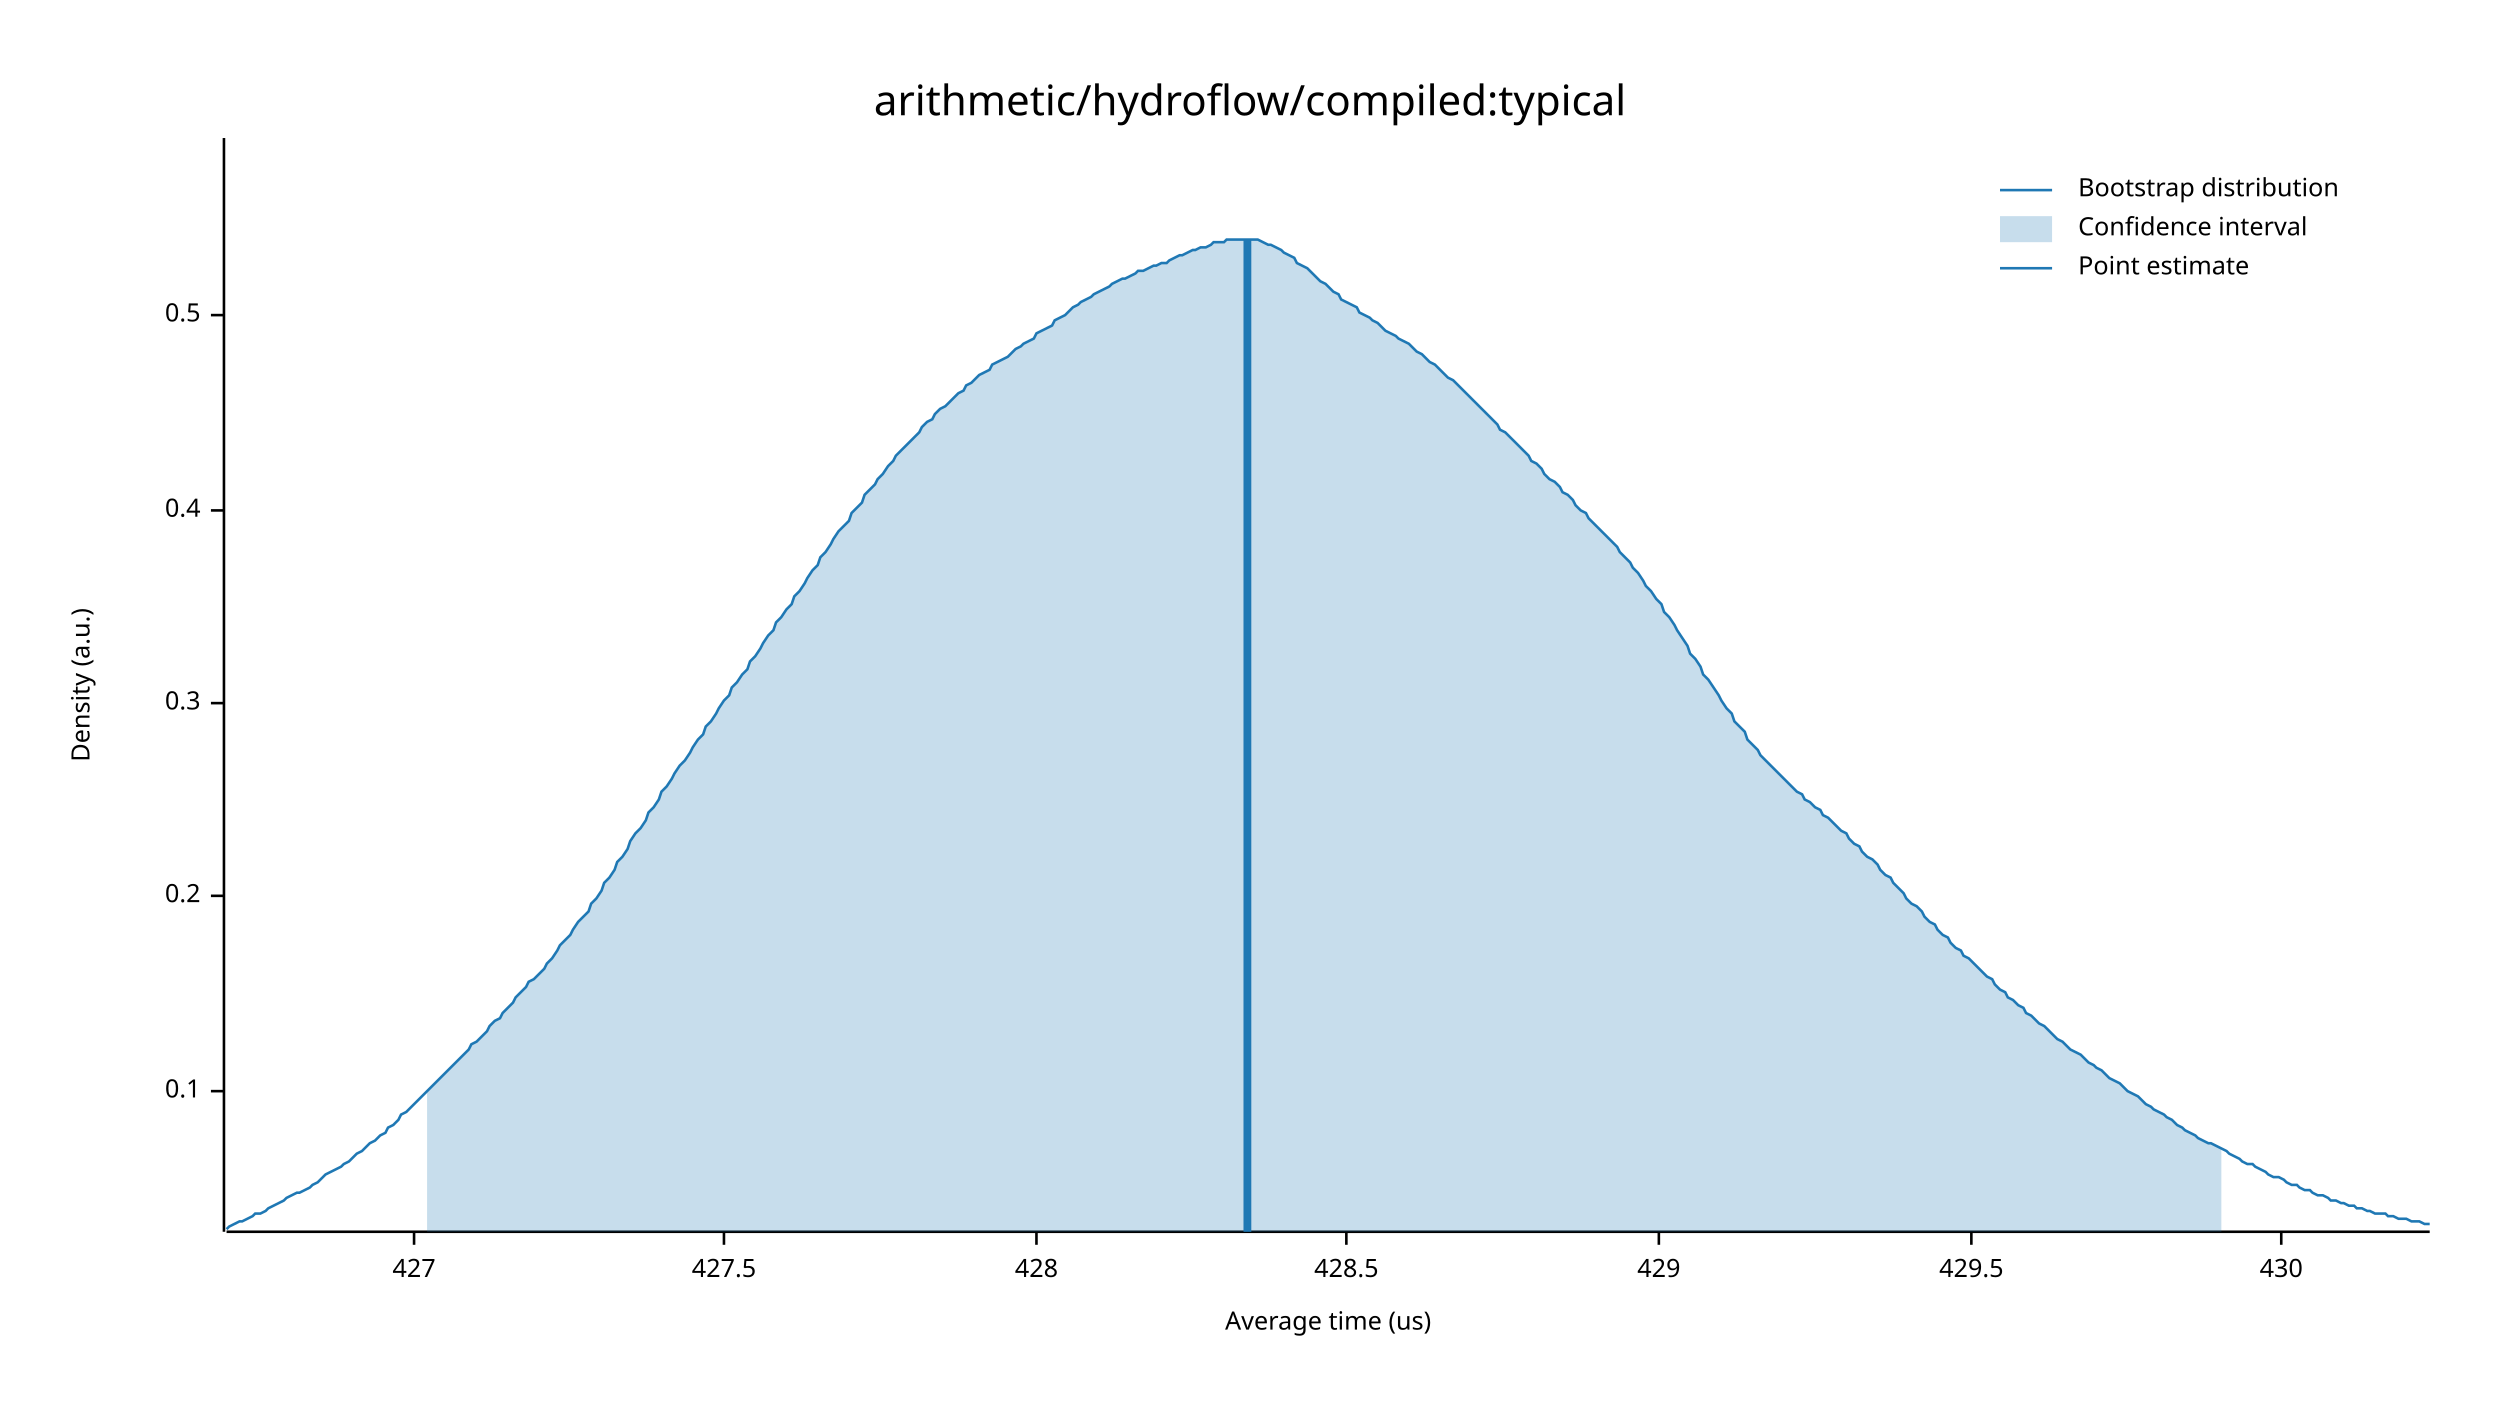
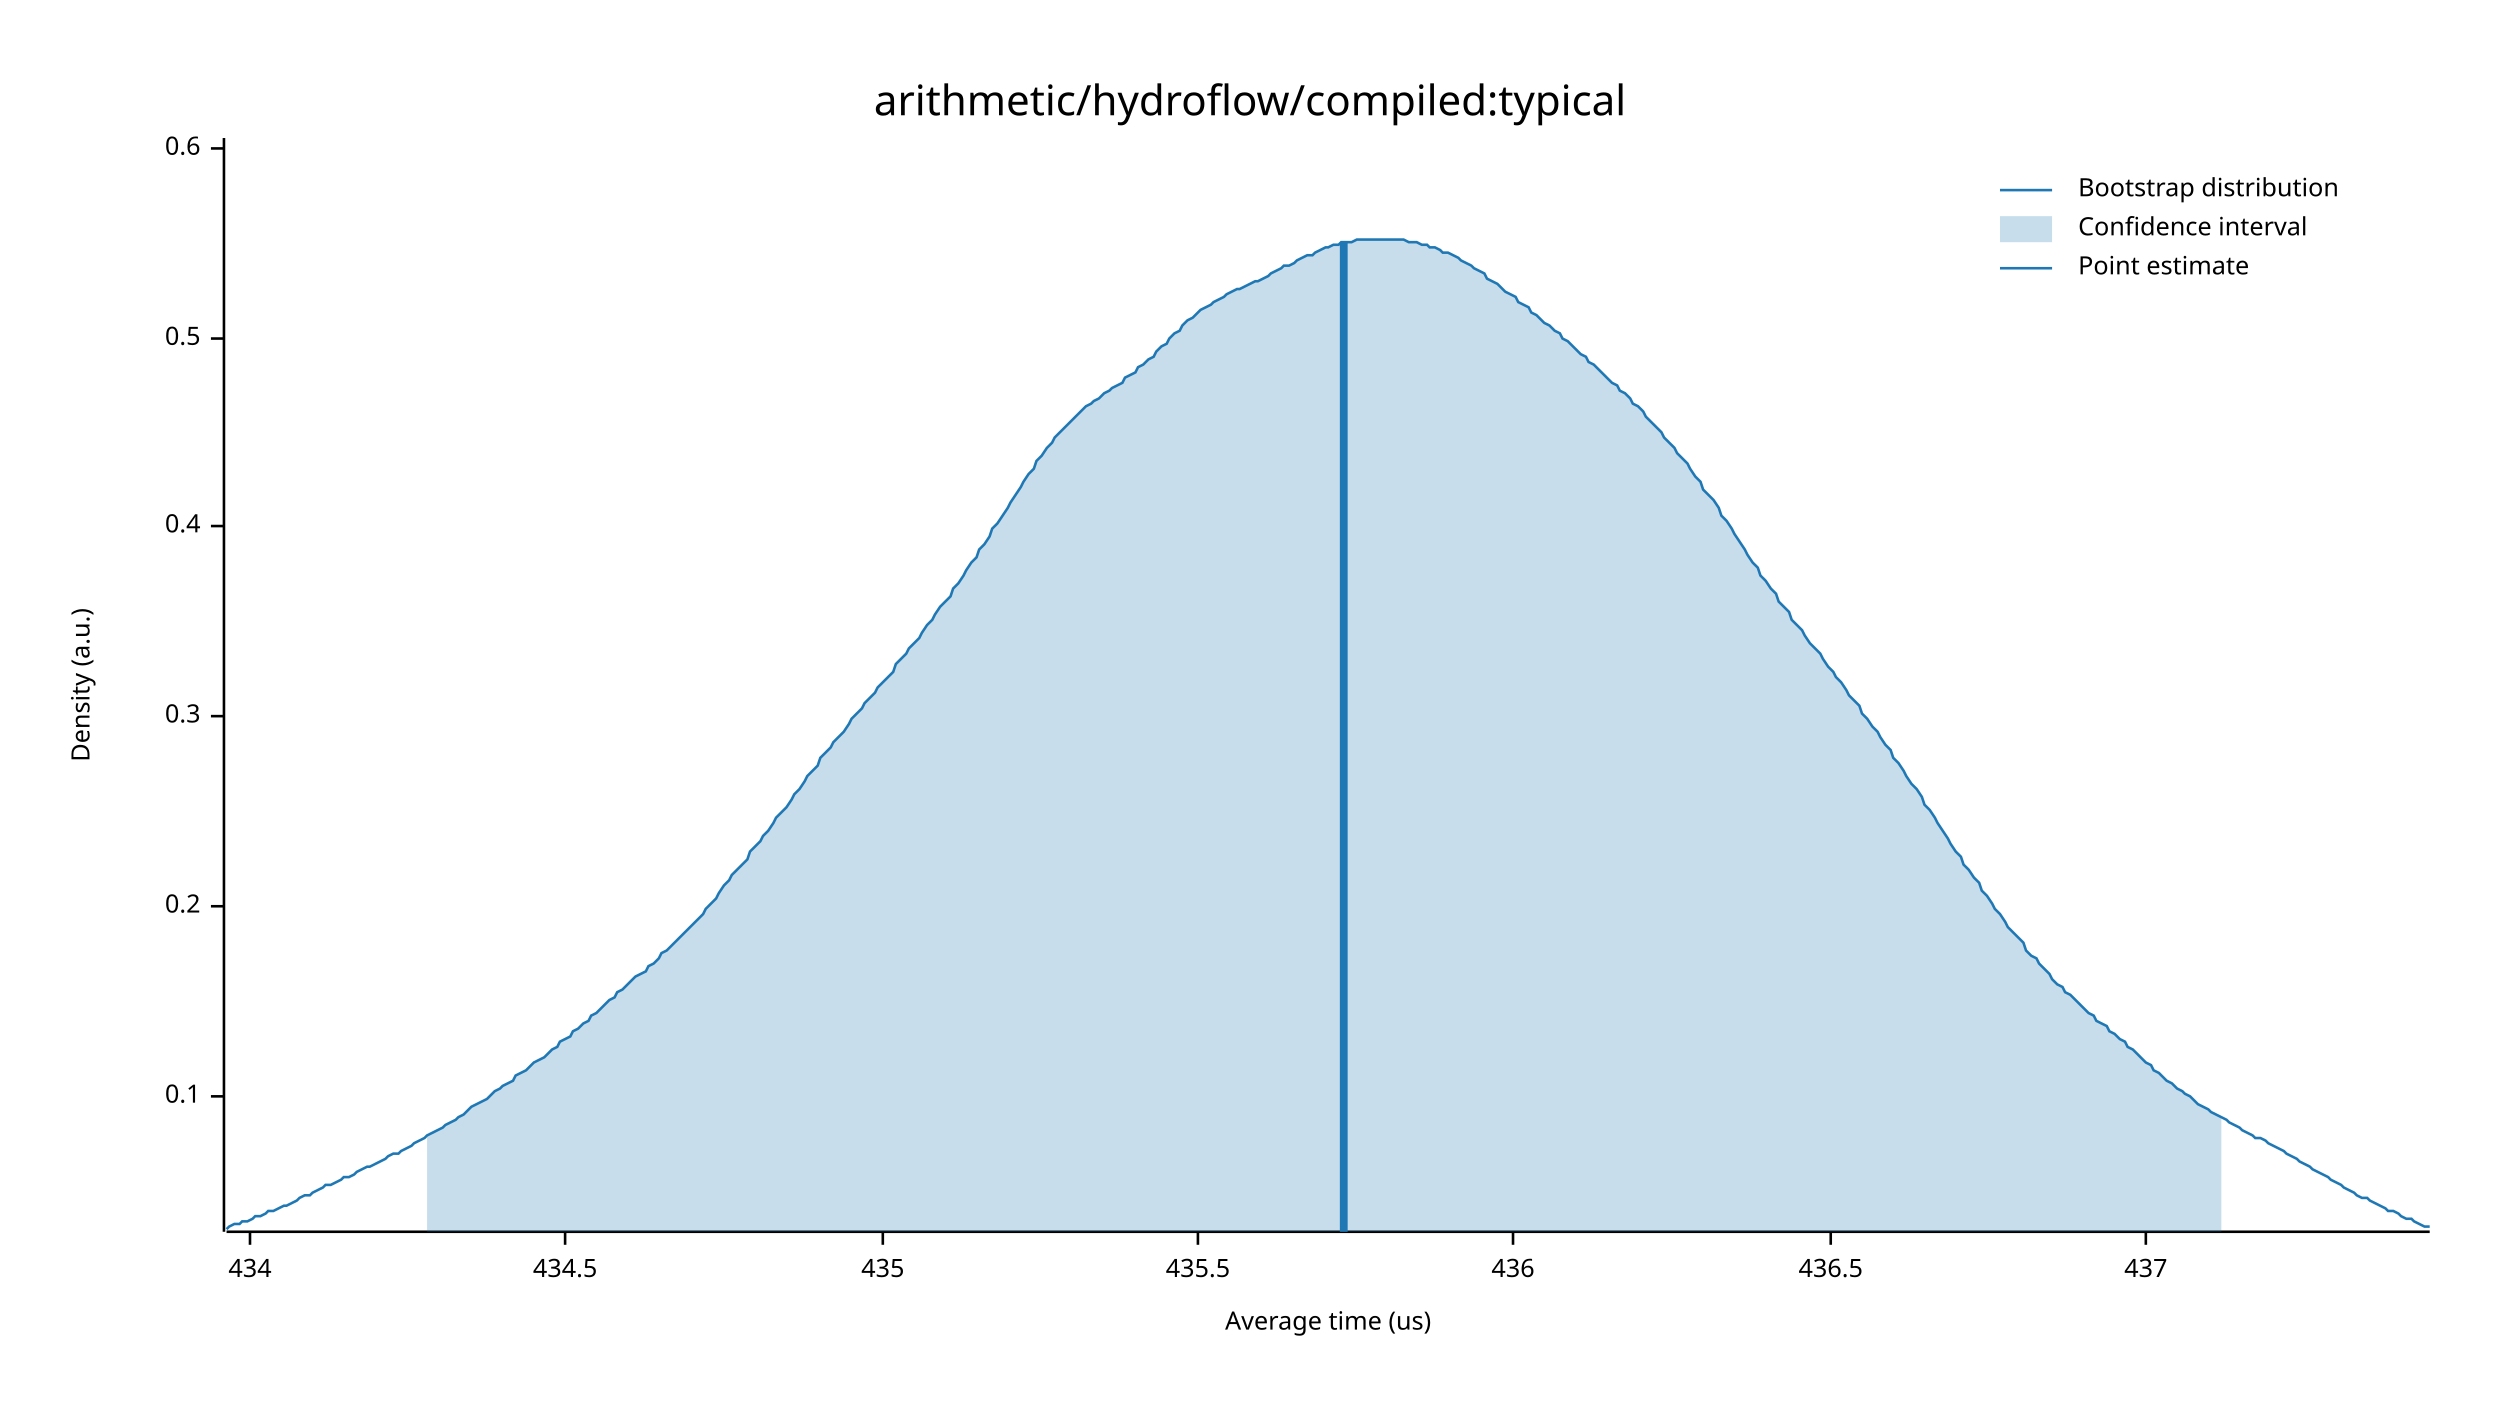
<svg xmlns="http://www.w3.org/2000/svg" width="960" height="540" viewBox="0 0 960 540">
  <text x="480" y="32" dy="0.76em" text-anchor="middle" font-family="sans-serif" font-size="16.129" opacity="1" fill="#000000">
arithmetic/hydroflow/compiled:typical
</text>
  <text x="27" y="263" dy="0.76em" text-anchor="middle" font-family="sans-serif" font-size="9.677" opacity="1" fill="#000000" transform="rotate(270, 27, 263)">
Density (a.u.)
</text>
  <text x="510" y="513" dy="-0.5ex" text-anchor="middle" font-family="sans-serif" font-size="9.677" opacity="1" fill="#000000">
Average time (us)
</text>
  <polyline fill="none" opacity="1" stroke="#000000" stroke-width="1" points="86,53 86,473 " />
-   <text x="77" y="419" dy="0.5ex" text-anchor="end" font-family="sans-serif" font-size="9.677" opacity="1" fill="#000000">
+   <text x="77" y="421" dy="0.5ex" text-anchor="end" font-family="sans-serif" font-size="9.677" opacity="1" fill="#000000">
0.1
</text>
-   <polyline fill="none" opacity="1" stroke="#000000" stroke-width="1" points="81,419 86,419 " />
-   <text x="77" y="344" dy="0.5ex" text-anchor="end" font-family="sans-serif" font-size="9.677" opacity="1" fill="#000000">
+   <polyline fill="none" opacity="1" stroke="#000000" stroke-width="1" points="81,421 86,421 " />
+   <text x="77" y="348" dy="0.5ex" text-anchor="end" font-family="sans-serif" font-size="9.677" opacity="1" fill="#000000">
0.2
</text>
-   <polyline fill="none" opacity="1" stroke="#000000" stroke-width="1" points="81,344 86,344 " />
-   <text x="77" y="270" dy="0.5ex" text-anchor="end" font-family="sans-serif" font-size="9.677" opacity="1" fill="#000000">
+   <polyline fill="none" opacity="1" stroke="#000000" stroke-width="1" points="81,348 86,348 " />
+   <text x="77" y="275" dy="0.5ex" text-anchor="end" font-family="sans-serif" font-size="9.677" opacity="1" fill="#000000">
0.3
</text>
-   <polyline fill="none" opacity="1" stroke="#000000" stroke-width="1" points="81,270 86,270 " />
-   <text x="77" y="196" dy="0.5ex" text-anchor="end" font-family="sans-serif" font-size="9.677" opacity="1" fill="#000000">
+   <polyline fill="none" opacity="1" stroke="#000000" stroke-width="1" points="81,275 86,275 " />
+   <text x="77" y="202" dy="0.5ex" text-anchor="end" font-family="sans-serif" font-size="9.677" opacity="1" fill="#000000">
0.4
</text>
-   <polyline fill="none" opacity="1" stroke="#000000" stroke-width="1" points="81,196 86,196 " />
-   <text x="77" y="121" dy="0.5ex" text-anchor="end" font-family="sans-serif" font-size="9.677" opacity="1" fill="#000000">
+   <polyline fill="none" opacity="1" stroke="#000000" stroke-width="1" points="81,202 86,202 " />
+   <text x="77" y="130" dy="0.5ex" text-anchor="end" font-family="sans-serif" font-size="9.677" opacity="1" fill="#000000">
0.5
</text>
-   <polyline fill="none" opacity="1" stroke="#000000" stroke-width="1" points="81,121 86,121 " />
+   <polyline fill="none" opacity="1" stroke="#000000" stroke-width="1" points="81,130 86,130 " />
+   <text x="77" y="57" dy="0.5ex" text-anchor="end" font-family="sans-serif" font-size="9.677" opacity="1" fill="#000000">
+ 0.6
+ </text>
+   <polyline fill="none" opacity="1" stroke="#000000" stroke-width="1" points="81,57 86,57 " />
  <polyline fill="none" opacity="1" stroke="#000000" stroke-width="1" points="87,473 933,473 " />
-   <text x="159" y="483" dy="0.76em" text-anchor="middle" font-family="sans-serif" font-size="9.677" opacity="1" fill="#000000">
- 427
+   <text x="96" y="483" dy="0.76em" text-anchor="middle" font-family="sans-serif" font-size="9.677" opacity="1" fill="#000000">
+ 434
</text>
-   <polyline fill="none" opacity="1" stroke="#000000" stroke-width="1" points="159,473 159,478 " />
-   <text x="278" y="483" dy="0.76em" text-anchor="middle" font-family="sans-serif" font-size="9.677" opacity="1" fill="#000000">
- 427.5
+   <polyline fill="none" opacity="1" stroke="#000000" stroke-width="1" points="96,473 96,478 " />
+   <text x="217" y="483" dy="0.76em" text-anchor="middle" font-family="sans-serif" font-size="9.677" opacity="1" fill="#000000">
+ 434.5
</text>
-   <polyline fill="none" opacity="1" stroke="#000000" stroke-width="1" points="278,473 278,478 " />
-   <text x="398" y="483" dy="0.76em" text-anchor="middle" font-family="sans-serif" font-size="9.677" opacity="1" fill="#000000">
- 428
+   <polyline fill="none" opacity="1" stroke="#000000" stroke-width="1" points="217,473 217,478 " />
+   <text x="339" y="483" dy="0.76em" text-anchor="middle" font-family="sans-serif" font-size="9.677" opacity="1" fill="#000000">
+ 435
</text>
-   <polyline fill="none" opacity="1" stroke="#000000" stroke-width="1" points="398,473 398,478 " />
-   <text x="517" y="483" dy="0.76em" text-anchor="middle" font-family="sans-serif" font-size="9.677" opacity="1" fill="#000000">
- 428.5
+   <polyline fill="none" opacity="1" stroke="#000000" stroke-width="1" points="339,473 339,478 " />
+   <text x="460" y="483" dy="0.76em" text-anchor="middle" font-family="sans-serif" font-size="9.677" opacity="1" fill="#000000">
+ 435.5
</text>
-   <polyline fill="none" opacity="1" stroke="#000000" stroke-width="1" points="517,473 517,478 " />
-   <text x="637" y="483" dy="0.76em" text-anchor="middle" font-family="sans-serif" font-size="9.677" opacity="1" fill="#000000">
- 429
+   <polyline fill="none" opacity="1" stroke="#000000" stroke-width="1" points="460,473 460,478 " />
+   <text x="581" y="483" dy="0.76em" text-anchor="middle" font-family="sans-serif" font-size="9.677" opacity="1" fill="#000000">
+ 436
</text>
-   <polyline fill="none" opacity="1" stroke="#000000" stroke-width="1" points="637,473 637,478 " />
-   <text x="757" y="483" dy="0.76em" text-anchor="middle" font-family="sans-serif" font-size="9.677" opacity="1" fill="#000000">
- 429.5
+   <polyline fill="none" opacity="1" stroke="#000000" stroke-width="1" points="581,473 581,478 " />
+   <text x="703" y="483" dy="0.76em" text-anchor="middle" font-family="sans-serif" font-size="9.677" opacity="1" fill="#000000">
+ 436.5
</text>
-   <polyline fill="none" opacity="1" stroke="#000000" stroke-width="1" points="757,473 757,478 " />
-   <text x="876" y="483" dy="0.76em" text-anchor="middle" font-family="sans-serif" font-size="9.677" opacity="1" fill="#000000">
- 430
+   <polyline fill="none" opacity="1" stroke="#000000" stroke-width="1" points="703,473 703,478 " />
+   <text x="824" y="483" dy="0.76em" text-anchor="middle" font-family="sans-serif" font-size="9.677" opacity="1" fill="#000000">
+ 437
</text>
-   <polyline fill="none" opacity="1" stroke="#000000" stroke-width="1" points="876,473 876,478 " />
-   <polyline fill="none" opacity="1" stroke="#1F78B4" stroke-width="1" points="87,472 88,471 90,470 92,469 93,469 95,468 97,467 98,466 100,466 102,465 103,464 105,463 107,462 109,461 110,460 112,459 114,458 115,458 117,457 119,456 120,455 122,454 124,452 125,451 127,450 129,449 131,448 132,447 134,446 136,444 137,443 139,442 141,440 142,439 144,438 146,436 148,435 149,433 151,432 153,430 154,428 156,427 158,425 159,424 161,422 163,420 164,419 166,417 168,415 170,413 171,412 173,410 175,408 176,407 178,405 180,403 181,401 183,400 185,398 187,396 188,394 190,392 192,391 193,389 195,387 197,385 198,383 200,381 202,379 203,377 205,376 207,374 209,372 210,370 212,368 214,365 215,363 217,361 219,359 220,357 222,354 224,352 226,350 227,347 229,345 231,342 232,339 234,337 236,334 237,331 239,329 241,326 242,323 244,320 246,318 248,315 249,312 251,310 253,307 254,304 256,302 258,299 259,297 261,294 263,292 265,289 266,287 268,284 270,282 271,279 273,277 275,274 276,272 278,269 280,267 281,264 283,262 285,259 287,257 288,254 290,252 292,249 293,247 295,244 297,242 298,239 300,237 302,234 304,232 305,229 307,227 309,224 310,222 312,219 314,217 315,214 317,212 319,209 320,207 322,204 324,202 326,200 327,197 329,195 331,193 332,190 334,188 336,186 337,184 339,182 341,179 343,177 344,175 346,173 348,171 349,170 351,168 353,166 354,164 356,162 358,161 359,159 361,157 363,156 365,154 366,153 368,151 370,150 371,148 373,147 375,145 376,144 378,143 380,142 381,140 383,139 385,138 387,137 388,136 390,134 392,133 393,132 395,131 397,130 398,128 400,127 402,126 404,125 405,123 407,122 409,121 410,120 412,118 414,117 415,116 417,115 419,114 420,113 422,112 424,111 426,110 427,109 429,108 431,107 432,107 434,106 436,105 437,104 439,104 441,103 443,102 444,102 446,101 448,101 449,100 451,99 453,98 454,98 456,97 458,96 459,96 461,95 463,95 465,94 466,93 468,93 470,93 471,92 473,92 475,92 476,92 478,92 480,92 482,92 483,92 485,93 487,94 488,94 490,95 492,96 493,97 495,98 497,99 498,101 500,102 502,103 504,105 505,106 507,108 509,109 510,110 512,112 514,113 515,115 517,116 519,117 521,118 522,120 524,121 526,122 527,123 529,124 531,126 532,127 534,128 536,129 537,130 539,131 541,132 543,134 544,135 546,136 548,138 549,139 551,140 553,142 554,143 556,145 558,146 560,148 561,149 563,151 565,153 566,154 568,156 570,158 571,159 573,161 575,163 576,165 578,166 580,168 582,170 583,171 585,173 587,175 588,177 590,178 592,180 593,182 595,184 597,185 599,187 600,189 602,190 604,192 605,194 607,196 609,197 610,199 612,201 614,203 615,204 617,206 619,208 621,210 622,212 624,214 626,216 627,218 629,220 631,223 632,225 634,227 636,230 638,232 639,235 641,237 643,240 644,242 646,245 648,248 649,251 651,253 653,256 654,259 656,261 658,264 660,267 661,269 663,272 665,274 666,277 668,279 670,281 671,284 673,286 675,288 676,290 678,292 680,294 682,296 683,297 685,299 687,301 688,302 690,304 692,305 693,307 695,308 697,310 699,311 700,313 702,314 704,316 705,317 707,319 709,320 710,322 712,324 714,325 715,327 717,329 719,330 721,332 722,334 724,336 726,337 727,339 729,341 731,343 732,345 734,347 736,348 738,350 739,352 741,354 743,355 744,357 746,359 748,360 749,362 751,364 753,365 754,367 756,368 758,370 760,372 761,373 763,375 765,376 766,378 768,380 770,381 771,383 773,384 775,386 777,387 778,389 780,390 782,392 783,393 785,394 787,396 788,397 790,399 792,400 793,401 795,403 797,404 799,405 800,406 802,408 804,409 805,410 807,411 809,413 810,414 812,415 814,416 816,418 817,419 819,420 821,421 822,422 824,424 826,425 827,426 829,427 831,428 832,429 834,430 836,432 838,433 839,434 841,435 843,436 844,437 846,438 848,439 849,439 851,440 853,441 855,442 856,443 858,444 860,445 861,446 863,447 865,447 866,448 868,449 870,450 871,451 873,452 875,452 877,453 878,454 880,455 882,455 883,456 885,457 887,457 888,458 890,459 892,459 894,460 895,461 897,461 899,462 900,462 902,463 904,463 905,464 907,464 909,465 910,465 912,466 914,466 916,466 917,467 919,467 921,468 922,468 924,468 926,469 927,469 929,469 931,470 933,470 " />
-   <polygon opacity="0.25" fill="#1F78B4" points="164,419 166,417 168,415 170,413 171,412 173,410 175,408 176,407 178,405 180,403 181,401 183,400 185,398 187,396 188,394 190,392 192,391 193,389 195,387 197,385 198,383 200,381 202,379 203,377 205,376 207,374 209,372 210,370 212,368 214,365 215,363 217,361 219,359 220,357 222,354 224,352 226,350 227,347 229,345 231,342 232,339 234,337 236,334 237,331 239,329 241,326 242,323 244,320 246,318 248,315 249,312 251,310 253,307 254,304 256,302 258,299 259,297 261,294 263,292 265,289 266,287 268,284 270,282 271,279 273,277 275,274 276,272 278,269 280,267 281,264 283,262 285,259 287,257 288,254 290,252 292,249 293,247 295,244 297,242 298,239 300,237 302,234 304,232 305,229 307,227 309,224 310,222 312,219 314,217 315,214 317,212 319,209 320,207 322,204 324,202 326,200 327,197 329,195 331,193 332,190 334,188 336,186 337,184 339,182 341,179 343,177 344,175 346,173 348,171 349,170 351,168 353,166 354,164 356,162 358,161 359,159 361,157 363,156 365,154 366,153 368,151 370,150 371,148 373,147 375,145 376,144 378,143 380,142 381,140 383,139 385,138 387,137 388,136 390,134 392,133 393,132 395,131 397,130 398,128 400,127 402,126 404,125 405,123 407,122 409,121 410,120 412,118 414,117 415,116 417,115 419,114 420,113 422,112 424,111 426,110 427,109 429,108 431,107 432,107 434,106 436,105 437,104 439,104 441,103 443,102 444,102 446,101 448,101 449,100 451,99 453,98 454,98 456,97 458,96 459,96 461,95 463,95 465,94 466,93 468,93 470,93 471,92 473,92 475,92 476,92 478,92 480,92 482,92 483,92 485,93 487,94 488,94 490,95 492,96 493,97 495,98 497,99 498,101 500,102 502,103 504,105 505,106 507,108 509,109 510,110 512,112 514,113 515,115 517,116 519,117 521,118 522,120 524,121 526,122 527,123 529,124 531,126 532,127 534,128 536,129 537,130 539,131 541,132 543,134 544,135 546,136 548,138 549,139 551,140 553,142 554,143 556,145 558,146 560,148 561,149 563,151 565,153 566,154 568,156 570,158 571,159 573,161 575,163 576,165 578,166 580,168 582,170 583,171 585,173 587,175 588,177 590,178 592,180 593,182 595,184 597,185 599,187 600,189 602,190 604,192 605,194 607,196 609,197 610,199 612,201 614,203 615,204 617,206 619,208 621,210 622,212 624,214 626,216 627,218 629,220 631,223 632,225 634,227 636,230 638,232 639,235 641,237 643,240 644,242 646,245 648,248 649,251 651,253 653,256 654,259 656,261 658,264 660,267 661,269 663,272 665,274 666,277 668,279 670,281 671,284 673,286 675,288 676,290 678,292 680,294 682,296 683,297 685,299 687,301 688,302 690,304 692,305 693,307 695,308 697,310 699,311 700,313 702,314 704,316 705,317 707,319 709,320 710,322 712,324 714,325 715,327 717,329 719,330 721,332 722,334 724,336 726,337 727,339 729,341 731,343 732,345 734,347 736,348 738,350 739,352 741,354 743,355 744,357 746,359 748,360 749,362 751,364 753,365 754,367 756,368 758,370 760,372 761,373 763,375 765,376 766,378 768,380 770,381 771,383 773,384 775,386 777,387 778,389 780,390 782,392 783,393 785,394 787,396 788,397 790,399 792,400 793,401 795,403 797,404 799,405 800,406 802,408 804,409 805,410 807,411 809,413 810,414 812,415 814,416 816,418 817,419 819,420 821,421 822,422 824,424 826,425 827,426 829,427 831,428 832,429 834,430 836,432 838,433 839,434 841,435 843,436 844,437 846,438 848,439 849,439 851,440 853,441 853,473 164,473 " />
-   <polyline fill="none" opacity="1" stroke="#1F78B4" stroke-width="3" points="479,473 479,92 " />
+   <polyline fill="none" opacity="1" stroke="#000000" stroke-width="1" points="824,473 824,478 " />
+   <polyline fill="none" opacity="1" stroke="#1F78B4" stroke-width="1" points="87,472 88,471 90,470 92,470 93,469 95,469 97,468 98,467 100,467 102,466 103,465 105,465 107,464 109,463 110,463 112,462 114,461 115,460 117,459 119,459 120,458 122,457 124,456 125,455 127,455 129,454 131,453 132,452 134,452 136,451 137,450 139,449 141,448 142,448 144,447 146,446 148,445 149,444 151,443 153,443 154,442 156,441 158,440 159,439 161,438 163,437 164,436 166,435 168,434 170,433 171,432 173,431 175,430 176,429 178,428 180,426 181,425 183,424 185,423 187,422 188,421 190,419 192,418 193,417 195,416 197,415 198,413 200,412 202,411 203,410 205,408 207,407 209,406 210,405 212,403 214,402 215,400 217,399 219,398 220,396 222,395 224,393 226,392 227,390 229,389 231,387 232,386 234,384 236,383 237,381 239,380 241,378 242,377 244,375 246,374 248,373 249,371 251,370 253,368 254,366 256,365 258,363 259,362 261,360 263,358 265,356 266,355 268,353 270,351 271,349 273,347 275,345 276,343 278,340 280,338 281,336 283,334 285,332 287,330 288,327 290,325 292,323 293,321 295,319 297,316 298,314 300,312 302,310 304,307 305,305 307,303 309,300 310,298 312,296 314,294 315,291 317,289 319,287 320,285 322,283 324,281 326,278 327,276 329,274 331,272 332,270 334,268 336,266 337,264 339,262 341,260 343,258 344,255 346,253 348,251 349,249 351,247 353,245 354,243 356,240 358,238 359,236 361,233 363,231 365,229 366,226 368,224 370,221 371,219 373,216 375,214 376,211 378,209 380,206 381,203 383,201 385,198 387,195 388,193 390,190 392,187 393,185 395,182 397,180 398,177 400,175 402,172 404,170 405,168 407,166 409,164 410,163 412,161 414,159 415,158 417,156 419,155 420,154 422,153 424,151 426,150 427,149 429,148 431,147 432,145 434,144 436,143 437,141 439,140 441,138 443,137 444,135 446,133 448,132 449,130 451,128 453,127 454,125 456,123 458,122 459,121 461,119 463,118 465,117 466,116 468,115 470,114 471,113 473,112 475,111 476,111 478,110 480,109 482,108 483,108 485,107 487,106 488,105 490,104 492,103 493,102 495,102 497,101 498,100 500,99 502,98 504,98 505,97 507,96 509,95 510,95 512,94 514,94 515,93 517,93 519,93 521,92 522,92 524,92 526,92 527,92 529,92 531,92 532,92 534,92 536,92 537,92 539,92 541,93 543,93 544,93 546,94 548,94 549,95 551,95 553,96 554,97 556,97 558,98 560,99 561,100 563,101 565,102 566,103 568,104 570,105 571,107 573,108 575,109 576,110 578,112 580,113 582,114 583,116 585,117 587,118 588,120 590,121 592,123 593,124 595,125 597,127 599,128 600,130 602,131 604,133 605,134 607,136 609,137 610,139 612,140 614,142 615,143 617,145 619,147 621,148 622,150 624,151 626,153 627,155 629,156 631,158 632,160 634,162 636,164 638,166 639,168 641,170 643,172 644,174 646,176 648,178 649,180 651,183 653,185 654,188 656,190 658,192 660,195 661,198 663,200 665,203 666,205 668,208 670,211 671,213 673,216 675,218 676,221 678,223 680,226 682,228 683,231 685,233 687,235 688,238 690,240 692,242 693,244 695,247 697,249 699,251 700,253 702,256 704,258 705,260 707,262 709,265 710,267 712,269 714,271 715,274 717,276 719,279 721,281 722,283 724,286 726,288 727,291 729,293 731,296 732,298 734,301 736,303 738,306 739,309 741,311 743,314 744,316 746,319 748,322 749,324 751,327 753,329 754,332 756,334 758,337 760,339 761,342 763,344 765,347 766,349 768,351 770,354 771,356 773,358 775,360 777,362 778,365 780,367 782,368 783,370 785,372 787,374 788,376 790,378 792,379 793,381 795,382 797,384 799,386 800,387 802,389 804,390 805,392 807,393 809,394 810,396 812,397 814,399 816,400 817,402 819,403 821,405 822,406 824,408 826,409 827,411 829,412 831,414 832,415 834,416 836,418 838,419 839,420 841,421 843,423 844,424 846,425 848,426 849,427 851,428 853,429 855,430 856,431 858,432 860,433 861,434 863,435 865,436 866,437 868,437 870,438 871,439 873,440 875,441 877,442 878,443 880,444 882,445 883,446 885,447 887,448 888,449 890,450 892,451 894,452 895,453 897,454 899,455 900,456 902,457 904,458 905,459 907,460 909,460 910,461 912,462 914,463 916,464 917,465 919,465 921,466 922,467 924,468 926,468 927,469 929,470 931,471 933,471 " />
+   <polygon opacity="0.25" fill="#1F78B4" points="164,436 166,435 168,434 170,433 171,432 173,431 175,430 176,429 178,428 180,426 181,425 183,424 185,423 187,422 188,421 190,419 192,418 193,417 195,416 197,415 198,413 200,412 202,411 203,410 205,408 207,407 209,406 210,405 212,403 214,402 215,400 217,399 219,398 220,396 222,395 224,393 226,392 227,390 229,389 231,387 232,386 234,384 236,383 237,381 239,380 241,378 242,377 244,375 246,374 248,373 249,371 251,370 253,368 254,366 256,365 258,363 259,362 261,360 263,358 265,356 266,355 268,353 270,351 271,349 273,347 275,345 276,343 278,340 280,338 281,336 283,334 285,332 287,330 288,327 290,325 292,323 293,321 295,319 297,316 298,314 300,312 302,310 304,307 305,305 307,303 309,300 310,298 312,296 314,294 315,291 317,289 319,287 320,285 322,283 324,281 326,278 327,276 329,274 331,272 332,270 334,268 336,266 337,264 339,262 341,260 343,258 344,255 346,253 348,251 349,249 351,247 353,245 354,243 356,240 358,238 359,236 361,233 363,231 365,229 366,226 368,224 370,221 371,219 373,216 375,214 376,211 378,209 380,206 381,203 383,201 385,198 387,195 388,193 390,190 392,187 393,185 395,182 397,180 398,177 400,175 402,172 404,170 405,168 407,166 409,164 410,163 412,161 414,159 415,158 417,156 419,155 420,154 422,153 424,151 426,150 427,149 429,148 431,147 432,145 434,144 436,143 437,141 439,140 441,138 443,137 444,135 446,133 448,132 449,130 451,128 453,127 454,125 456,123 458,122 459,121 461,119 463,118 465,117 466,116 468,115 470,114 471,113 473,112 475,111 476,111 478,110 480,109 482,108 483,108 485,107 487,106 488,105 490,104 492,103 493,102 495,102 497,101 498,100 500,99 502,98 504,98 505,97 507,96 509,95 510,95 512,94 514,94 515,93 517,93 519,93 521,92 522,92 524,92 526,92 527,92 529,92 531,92 532,92 534,92 536,92 537,92 539,92 541,93 543,93 544,93 546,94 548,94 549,95 551,95 553,96 554,97 556,97 558,98 560,99 561,100 563,101 565,102 566,103 568,104 570,105 571,107 573,108 575,109 576,110 578,112 580,113 582,114 583,116 585,117 587,118 588,120 590,121 592,123 593,124 595,125 597,127 599,128 600,130 602,131 604,133 605,134 607,136 609,137 610,139 612,140 614,142 615,143 617,145 619,147 621,148 622,150 624,151 626,153 627,155 629,156 631,158 632,160 634,162 636,164 638,166 639,168 641,170 643,172 644,174 646,176 648,178 649,180 651,183 653,185 654,188 656,190 658,192 660,195 661,198 663,200 665,203 666,205 668,208 670,211 671,213 673,216 675,218 676,221 678,223 680,226 682,228 683,231 685,233 687,235 688,238 690,240 692,242 693,244 695,247 697,249 699,251 700,253 702,256 704,258 705,260 707,262 709,265 710,267 712,269 714,271 715,274 717,276 719,279 721,281 722,283 724,286 726,288 727,291 729,293 731,296 732,298 734,301 736,303 738,306 739,309 741,311 743,314 744,316 746,319 748,322 749,324 751,327 753,329 754,332 756,334 758,337 760,339 761,342 763,344 765,347 766,349 768,351 770,354 771,356 773,358 775,360 777,362 778,365 780,367 782,368 783,370 785,372 787,374 788,376 790,378 792,379 793,381 795,382 797,384 799,386 800,387 802,389 804,390 805,392 807,393 809,394 810,396 812,397 814,399 816,400 817,402 819,403 821,405 822,406 824,408 826,409 827,411 829,412 831,414 832,415 834,416 836,418 838,419 839,420 841,421 843,423 844,424 846,425 848,426 849,427 851,428 853,429 853,473 164,473 " />
+   <polyline fill="none" opacity="1" stroke="#1F78B4" stroke-width="3" points="516,473 516,93 " />
  <text x="798" y="68" dy="0.76em" text-anchor="start" font-family="sans-serif" font-size="9.677" opacity="1" fill="#000000">
Bootstrap distribution
</text>
  <text x="798" y="83" dy="0.76em" text-anchor="start" font-family="sans-serif" font-size="9.677" opacity="1" fill="#000000">
Confidence interval
</text>
  <text x="798" y="98" dy="0.76em" text-anchor="start" font-family="sans-serif" font-size="9.677" opacity="1" fill="#000000">
Point estimate
</text>
  <polyline fill="none" opacity="1" stroke="#1F78B4" stroke-width="1" points="768,73 788,73 " />
  <rect x="768" y="83" width="20" height="10" opacity="0.25" fill="#1F78B4" stroke="none" />
  <polyline fill="none" opacity="1" stroke="#1F78B4" stroke-width="1" points="768,103 788,103 " />
</svg>
